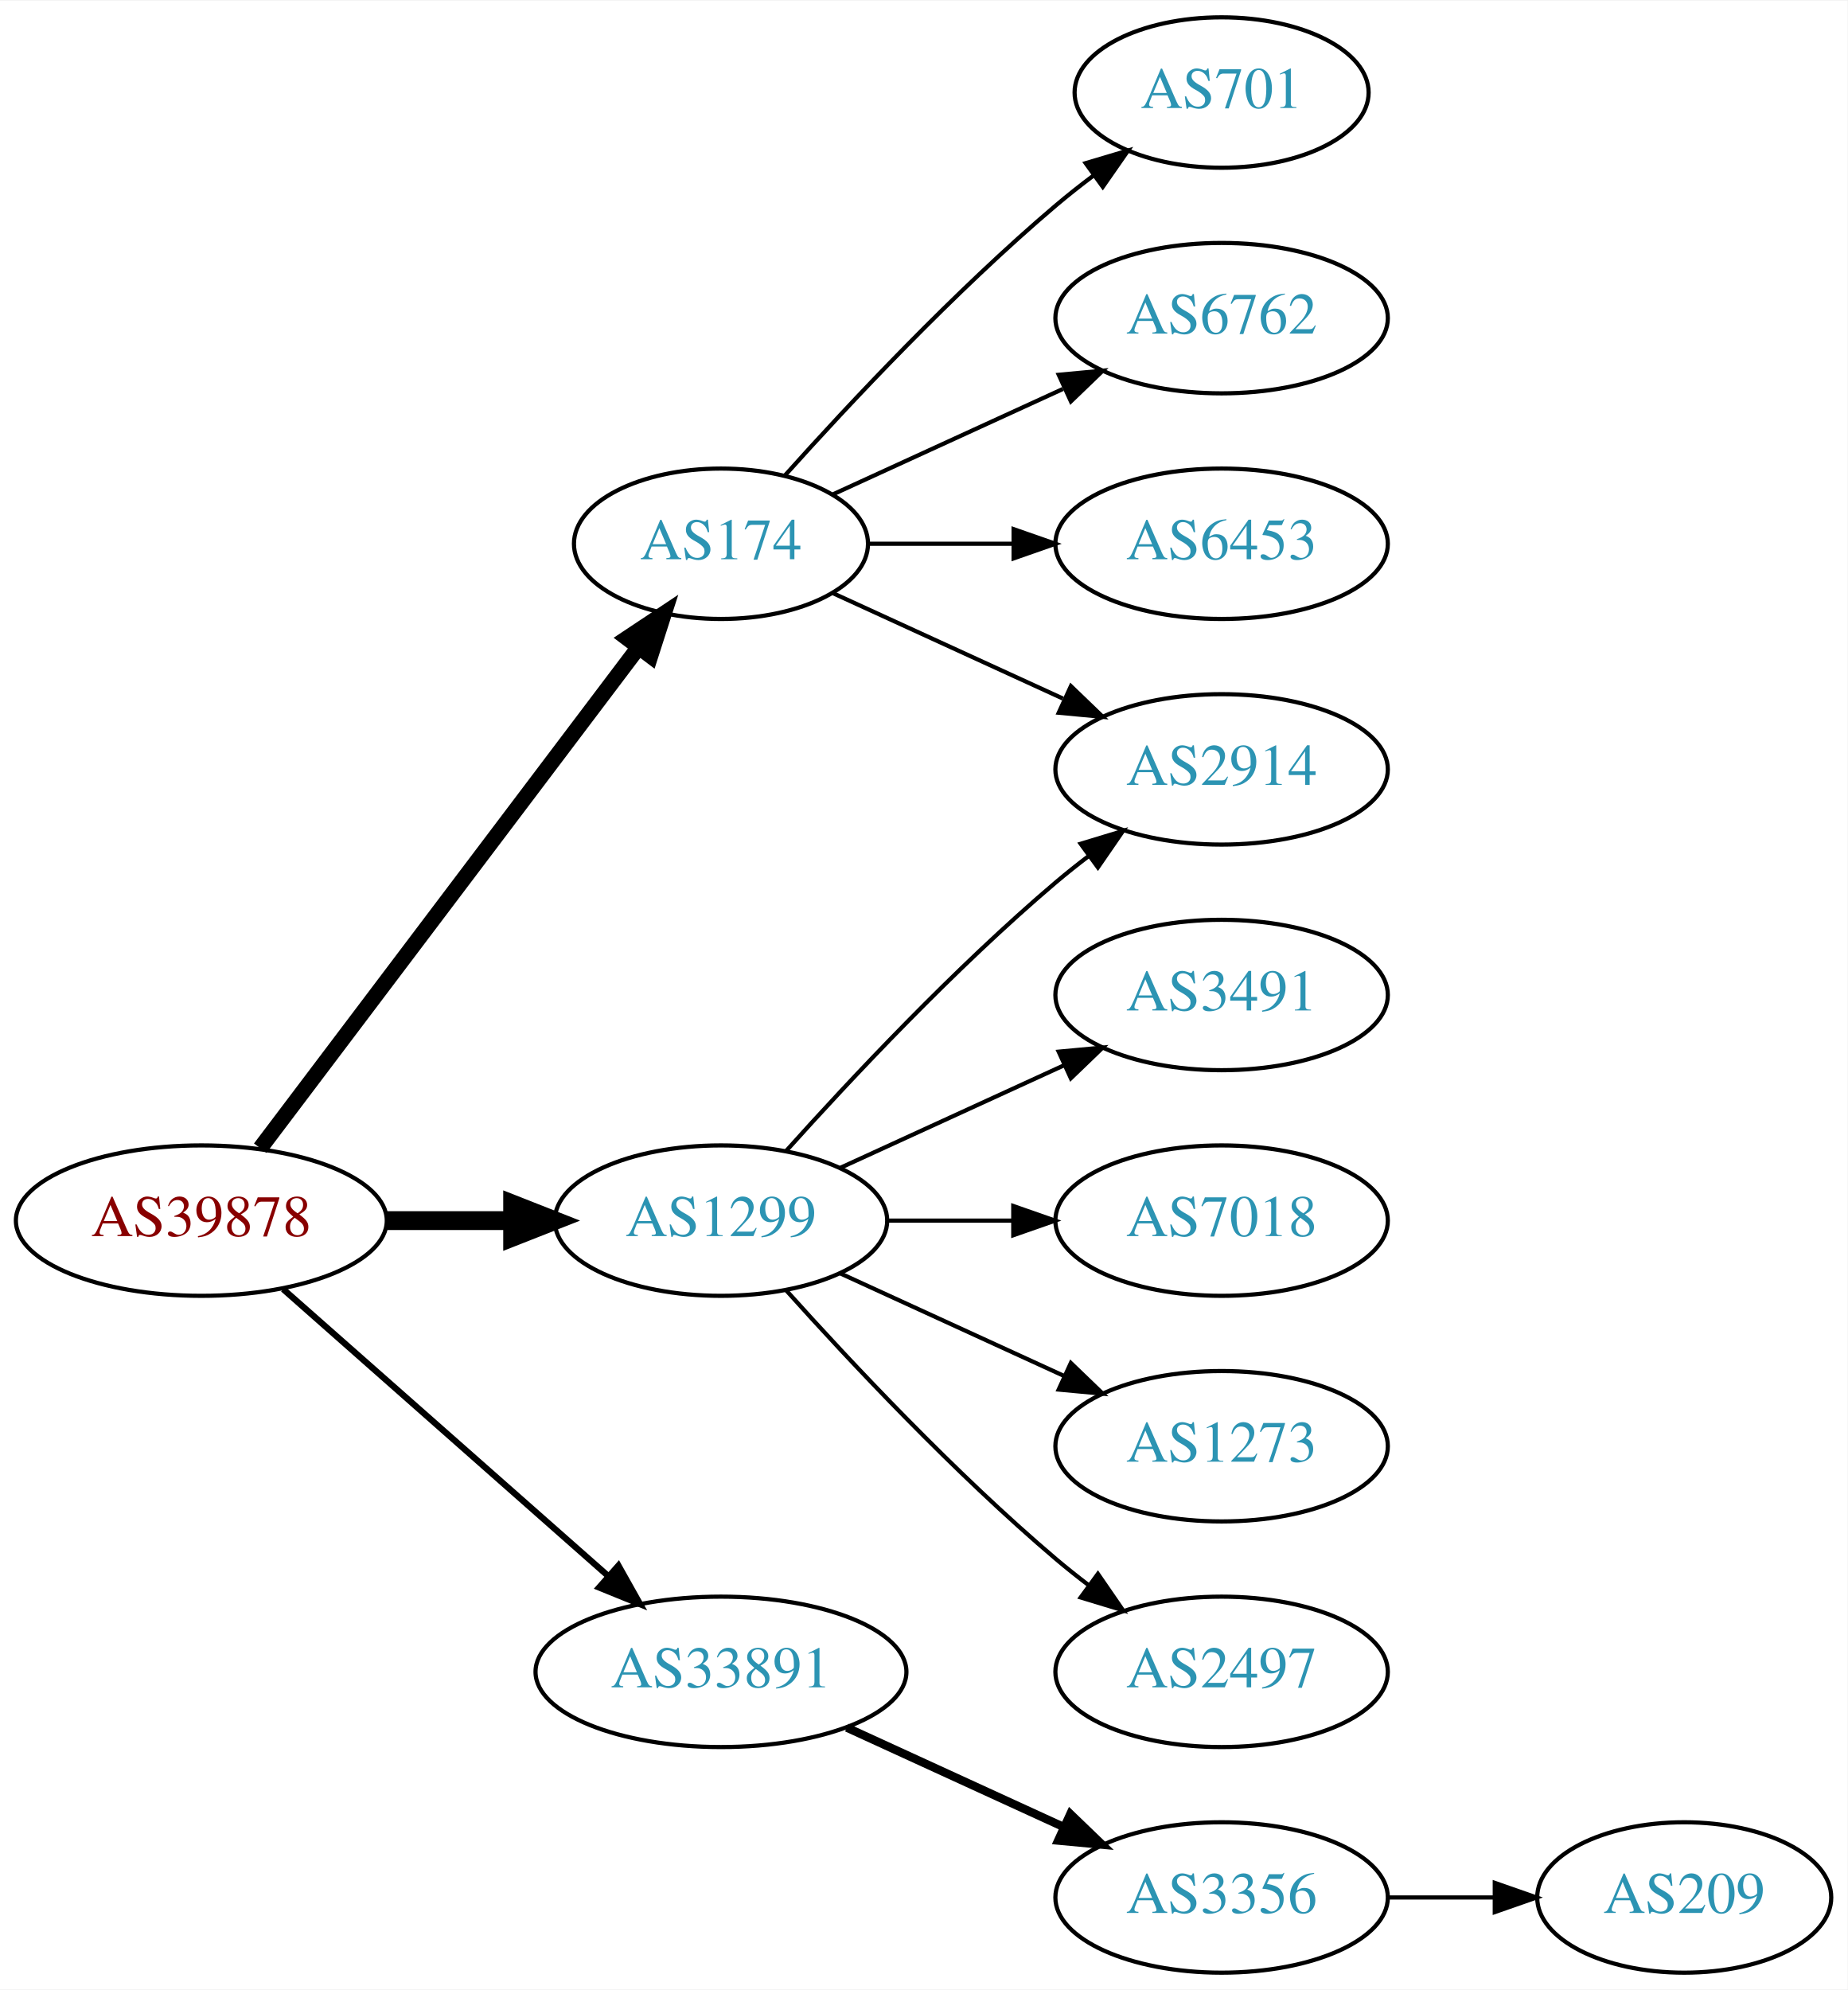
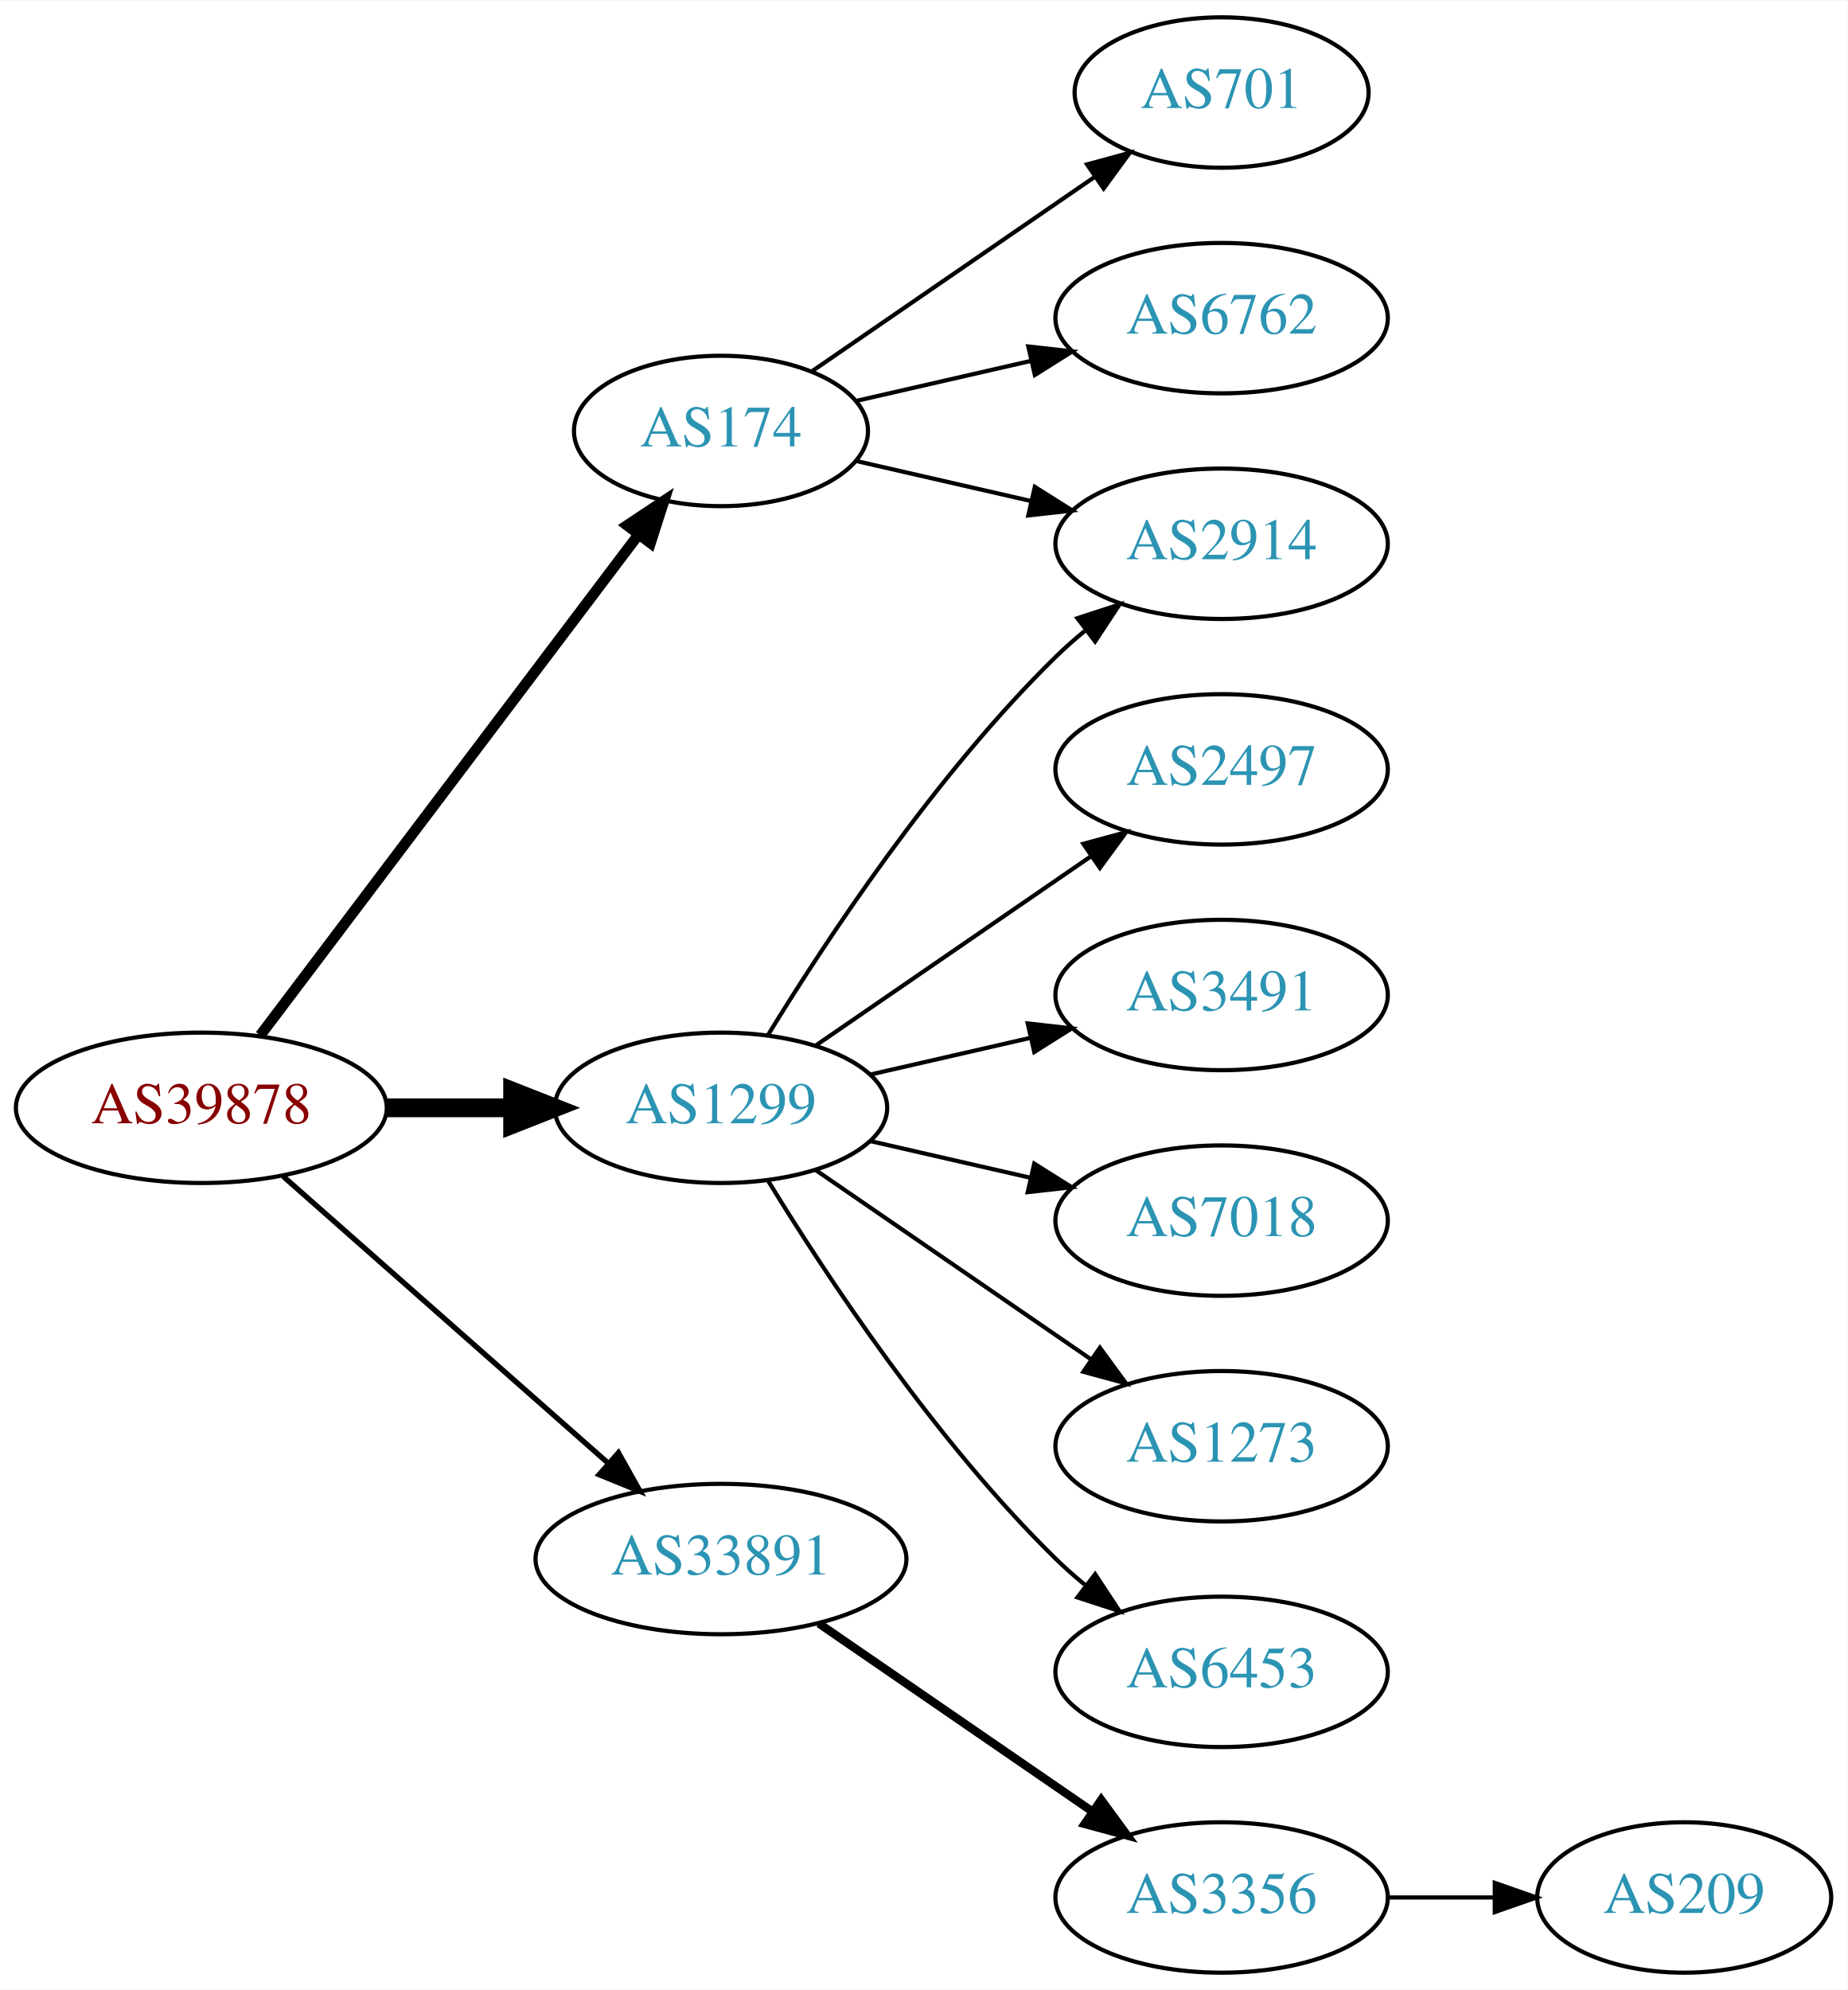
<svg xmlns="http://www.w3.org/2000/svg" xmlns:xlink="http://www.w3.org/1999/xlink" width="442pt" height="476pt" viewBox="0.00 0.00 442.27 476.00">
  <g id="graph0" class="graph" transform="scale(1 1) rotate(0) translate(4 472)">
    <polygon fill="white" stroke="none" points="-4,4 -4,-472 438.271,-472 438.271,4 -4,4" />
    <g id="node1" class="node">
      <g id="a_node1">
        <a xlink:href="/asn/39878" xlink:title="AS39878 ~ Peter Rauter GmbH [AT]">
-           <ellipse fill="#ffffff" stroke="black" cx="44.196" cy="-180" rx="44.393" ry="18" />
-           <text text-anchor="middle" x="44.196" y="-176.3" font-family="Times,serif" font-size="14.00" fill="#880000">AS39878</text>
+           <ellipse fill="#ffffff" stroke="black" cx="44.196" cy="-207" rx="44.393" ry="18" />
+           <text text-anchor="middle" x="44.196" y="-203.3" font-family="Times,serif" font-size="14.00" fill="#880000">AS39878</text>
        </a>
      </g>
    </g>
    <g id="node2" class="node">
      <g id="a_node2">
        <a xlink:href="/asn/174" xlink:title="AS174 ~ Cogent Communications [US]">
-           <ellipse fill="#ffffff" stroke="black" cx="168.588" cy="-342" rx="35.194" ry="18" />
-           <text text-anchor="middle" x="168.588" y="-338.3" font-family="Times,serif" font-size="14.00" fill="#2c94b3">AS174</text>
+           <ellipse fill="#ffffff" stroke="black" cx="168.588" cy="-369" rx="35.194" ry="18" />
+           <text text-anchor="middle" x="168.588" y="-365.3" font-family="Times,serif" font-size="14.00" fill="#2c94b3">AS174</text>
        </a>
      </g>
    </g>
    <g id="edge1" class="edge">
-       <path fill="none" stroke="black" stroke-width="3.75" d="M58.294,-197.337C80.032,-226.109 123.643,-283.834 148.706,-317.007" />
-       <polygon fill="black" stroke="black" stroke-width="3.75" points="146.13,-319.404 154.951,-325.273 151.716,-315.185 146.13,-319.404" />
+       <path fill="none" stroke="black" stroke-width="2.571" d="M58.294,-224.337C80.032,-253.109 123.643,-310.834 148.706,-344.007" />
+       <polygon fill="black" stroke="black" stroke-width="2.571" points="146.13,-346.404 154.951,-352.273 151.716,-342.185 146.13,-346.404" />
    </g>
    <g id="node3" class="node">
      <g id="a_node3">
        <a xlink:href="/asn/1299" xlink:title="AS1299 ~ Telia Carrier [EU]">
-           <ellipse fill="#ffffff" stroke="black" cx="168.588" cy="-180" rx="39.794" ry="18" />
-           <text text-anchor="middle" x="168.588" y="-176.3" font-family="Times,serif" font-size="14.00" fill="#2c94b3">AS1299</text>
+           <ellipse fill="#ffffff" stroke="black" cx="168.588" cy="-207" rx="39.794" ry="18" />
+           <text text-anchor="middle" x="168.588" y="-203.3" font-family="Times,serif" font-size="14.00" fill="#2c94b3">AS1299</text>
        </a>
      </g>
    </g>
    <g id="edge2" class="edge">
-       <path fill="none" stroke="black" stroke-width="4.5" d="M88.692,-180C98.381,-180 108.717,-180 118.61,-180" />
-       <polygon fill="black" stroke="black" stroke-width="4.5" points="118.713,-183.938 128.713,-180 118.713,-176.063 118.713,-183.938" />
+       <path fill="none" stroke="black" stroke-width="4.5" d="M88.692,-207C98.381,-207 108.717,-207 118.61,-207" />
+       <polygon fill="black" stroke="black" stroke-width="4.5" points="118.713,-210.938 128.713,-207 118.713,-203.063 118.713,-210.938" />
    </g>
    <g id="node4" class="node">
      <g id="a_node4">
        <a xlink:href="/asn/33891" xlink:title="AS33891 ~ CORE-BACKBONE GMBH GLOBAL NETWORK [DE]">
-           <ellipse fill="#ffffff" stroke="black" cx="168.588" cy="-72" rx="44.393" ry="18" />
-           <text text-anchor="middle" x="168.588" y="-68.3" font-family="Times,serif" font-size="14.00" fill="#2c94b3">AS33891</text>
+           <ellipse fill="#ffffff" stroke="black" cx="168.588" cy="-99" rx="44.393" ry="18" />
+           <text text-anchor="middle" x="168.588" y="-95.3" font-family="Times,serif" font-size="14.00" fill="#2c94b3">AS33891</text>
        </a>
      </g>
    </g>
    <g id="edge3" class="edge">
-       <path fill="none" stroke="black" stroke-width="1.5" d="M63.785,-163.597C84.482,-145.333 118.089,-115.678 141.434,-95.079" />
-       <polygon fill="black" stroke="black" stroke-width="1.5" points="144.043,-97.444 149.226,-88.203 139.412,-92.195 144.043,-97.444" />
+       <path fill="none" stroke="black" stroke-width="1.286" d="M63.785,-190.597C84.482,-172.333 118.089,-142.678 141.434,-122.079" />
+       <polygon fill="black" stroke="black" stroke-width="1.286" points="144.043,-124.444 149.226,-115.203 139.412,-119.195 144.043,-124.444" />
    </g>
    <g id="node5" class="node">
      <g id="a_node5">
        <a xlink:href="/asn/2914" xlink:title="AS2914 ~ NTT America, Inc. [US]">
-           <ellipse fill="#ffffff" stroke="black" cx="288.431" cy="-288" rx="39.794" ry="18" />
-           <text text-anchor="middle" x="288.431" y="-284.3" font-family="Times,serif" font-size="14.00" fill="#2c94b3">AS2914</text>
+           <ellipse fill="#ffffff" stroke="black" cx="288.431" cy="-342" rx="39.794" ry="18" />
+           <text text-anchor="middle" x="288.431" y="-338.3" font-family="Times,serif" font-size="14.00" fill="#2c94b3">AS2914</text>
        </a>
      </g>
    </g>
    <g id="edge4" class="edge">
-       <path fill="none" stroke="black" d="M195.449,-330.149C211.57,-322.762 232.572,-313.138 250.438,-304.952" />
-       <polygon fill="black" stroke="black" points="252.356,-307.923 259.989,-300.575 249.44,-301.559 252.356,-307.923" />
+       <path fill="none" stroke="black" d="M200.858,-361.835C213.698,-358.894 228.802,-355.433 242.77,-352.233" />
+       <polygon fill="black" stroke="black" points="243.725,-355.605 252.69,-349.96 242.161,-348.781 243.725,-355.605" />
    </g>
    <g id="node6" class="node">
      <g id="a_node6">
        <a xlink:href="/asn/701" xlink:title="AS701 ~ UUNET [US]">
          <ellipse fill="#ffffff" stroke="black" cx="288.431" cy="-450" rx="35.194" ry="18" />
          <text text-anchor="middle" x="288.431" y="-446.3" font-family="Times,serif" font-size="14.00" fill="#2c94b3">AS701</text>
        </a>
      </g>
    </g>
    <g id="edge5" class="edge">
-       <path fill="none" stroke="black" d="M183.95,-358.409C199.223,-375.432 224.482,-402.396 248.784,-423 251.637,-425.418 254.702,-427.833 257.813,-430.169" />
-       <polygon fill="black" stroke="black" points="255.886,-433.095 266.041,-436.116 259.986,-427.422 255.886,-433.095" />
+       <path fill="none" stroke="black" d="M190.385,-383.295C209.201,-396.228 237.107,-415.409 258.171,-429.888" />
+       <polygon fill="black" stroke="black" points="256.222,-432.796 266.446,-435.576 260.187,-427.027 256.222,-432.796" />
    </g>
    <g id="node7" class="node">
      <g id="a_node7">
        <a xlink:href="/asn/6762" xlink:title="AS6762 ~ TELECOM ITALIA SPARKLE S.p.A. [IT]">
          <ellipse fill="#ffffff" stroke="black" cx="288.431" cy="-396" rx="39.794" ry="18" />
          <text text-anchor="middle" x="288.431" y="-392.3" font-family="Times,serif" font-size="14.00" fill="#2c94b3">AS6762</text>
        </a>
      </g>
    </g>
    <g id="edge6" class="edge">
-       <path fill="none" stroke="black" d="M195.449,-353.851C211.57,-361.238 232.572,-370.862 250.438,-379.048" />
-       <polygon fill="black" stroke="black" points="249.44,-382.441 259.989,-383.425 252.356,-376.077 249.44,-382.441" />
+       <path fill="none" stroke="black" d="M200.858,-376.165C213.698,-379.106 228.802,-382.567 242.77,-385.767" />
+       <polygon fill="black" stroke="black" points="242.161,-389.219 252.69,-388.04 243.725,-382.395 242.161,-389.219" />
+     </g>
+     <g id="edge9" class="edge">
+       <path fill="none" stroke="black" d="M179.854,-224.44C193.662,-246.991 219.851,-286.722 248.784,-315 250.924,-317.092 253.242,-319.137 255.642,-321.106" />
+       <polygon fill="black" stroke="black" points="253.908,-324.185 263.983,-327.464 258.152,-318.618 253.908,-324.185" />
    </g>
    <g id="node8" class="node">
      <g id="a_node8">
-         <a xlink:href="/asn/6453" xlink:title="AS6453 ~ TATA COMMUNICATIONS (AMERICA) INC [US]">
-           <ellipse fill="#ffffff" stroke="black" cx="288.431" cy="-342" rx="39.794" ry="18" />
-           <text text-anchor="middle" x="288.431" y="-338.3" font-family="Times,serif" font-size="14.00" fill="#2c94b3">AS6453</text>
+         <a xlink:href="/asn/2497" xlink:title="AS2497 ~ Internet Initiative Japan Inc. [JP]">
+           <ellipse fill="#ffffff" stroke="black" cx="288.431" cy="-288" rx="39.794" ry="18" />
+           <text text-anchor="middle" x="288.431" y="-284.3" font-family="Times,serif" font-size="14.00" fill="#2c94b3">AS2497</text>
        </a>
      </g>
    </g>
    <g id="edge7" class="edge">
-       <path fill="none" stroke="black" d="M203.99,-342C214.814,-342 226.982,-342 238.608,-342" />
-       <polygon fill="black" stroke="black" points="238.639,-345.5 248.639,-342 238.639,-338.5 238.639,-345.5" />
-     </g>
-     <g id="edge12" class="edge">
-       <path fill="none" stroke="black" d="M184.234,-196.725C199.535,-213.765 224.632,-240.523 248.784,-261 251.281,-263.117 253.942,-265.232 256.653,-267.293" />
-       <polygon fill="black" stroke="black" points="254.69,-270.194 264.83,-273.266 258.819,-264.541 254.69,-270.194" />
+       <path fill="none" stroke="black" d="M191.202,-221.857C209.691,-234.565 236.505,-252.995 257.134,-267.175" />
+       <polygon fill="black" stroke="black" points="255.331,-270.183 265.555,-272.963 259.296,-264.414 255.331,-270.183" />
    </g>
    <g id="node9" class="node">
      <g id="a_node9">
        <a xlink:href="/asn/3491" xlink:title="AS3491 ~ PCCW Global, Inc. [US]">
          <ellipse fill="#ffffff" stroke="black" cx="288.431" cy="-234" rx="39.794" ry="18" />
          <text text-anchor="middle" x="288.431" y="-230.3" font-family="Times,serif" font-size="14.00" fill="#2c94b3">AS3491</text>
        </a>
      </g>
    </g>
    <g id="edge8" class="edge">
-       <path fill="none" stroke="black" d="M197.217,-192.661C213.174,-199.973 233.445,-209.261 250.727,-217.181" />
-       <polygon fill="black" stroke="black" points="249.426,-220.435 259.975,-221.419 252.342,-214.071 249.426,-220.435" />
+       <path fill="none" stroke="black" d="M204.308,-214.955C216.307,-217.704 229.928,-220.825 242.621,-223.733" />
+       <polygon fill="black" stroke="black" points="242.023,-227.187 252.552,-226.009 243.587,-220.364 242.023,-227.187" />
    </g>
    <g id="node10" class="node">
      <g id="a_node10">
        <a xlink:href="/asn/7018" xlink:title="AS7018 ~ AT&amp;T Services, Inc. [US]">
          <ellipse fill="#ffffff" stroke="black" cx="288.431" cy="-180" rx="39.794" ry="18" />
          <text text-anchor="middle" x="288.431" y="-176.3" font-family="Times,serif" font-size="14.00" fill="#2c94b3">AS7018</text>
        </a>
      </g>
    </g>
-     <g id="edge9" class="edge">
-       <path fill="none" stroke="black" d="M208.501,-180C218.054,-180 228.404,-180 238.367,-180" />
-       <polygon fill="black" stroke="black" points="238.559,-183.5 248.559,-180 238.559,-176.5 238.559,-183.5" />
+     <g id="edge10" class="edge">
+       <path fill="none" stroke="black" d="M204.308,-199.045C216.307,-196.296 229.928,-193.175 242.621,-190.267" />
+       <polygon fill="black" stroke="black" points="243.587,-193.636 252.552,-187.991 242.023,-186.813 243.587,-193.636" />
    </g>
    <g id="node11" class="node">
      <g id="a_node11">
        <a xlink:href="/asn/1273" xlink:title="AS1273 ~ Vodafone Group PLC [EU]">
          <ellipse fill="#ffffff" stroke="black" cx="288.431" cy="-126" rx="39.794" ry="18" />
          <text text-anchor="middle" x="288.431" y="-122.3" font-family="Times,serif" font-size="14.00" fill="#2c94b3">AS1273</text>
        </a>
      </g>
    </g>
-     <g id="edge10" class="edge">
-       <path fill="none" stroke="black" d="M197.217,-167.339C213.174,-160.027 233.445,-150.739 250.727,-142.819" />
-       <polygon fill="black" stroke="black" points="252.342,-145.929 259.975,-138.581 249.426,-139.565 252.342,-145.929" />
+     <g id="edge11" class="edge">
+       <path fill="none" stroke="black" d="M191.202,-192.143C209.691,-179.435 236.505,-161.005 257.134,-146.825" />
+       <polygon fill="black" stroke="black" points="259.296,-149.586 265.555,-141.037 255.331,-143.817 259.296,-149.586" />
    </g>
    <g id="node12" class="node">
      <g id="a_node12">
-         <a xlink:href="/asn/2497" xlink:title="AS2497 ~ Internet Initiative Japan Inc. [JP]">
+         <a xlink:href="/asn/6453" xlink:title="AS6453 ~ TATA COMMUNICATIONS (AMERICA) INC [US]">
          <ellipse fill="#ffffff" stroke="black" cx="288.431" cy="-72" rx="39.794" ry="18" />
-           <text text-anchor="middle" x="288.431" y="-68.3" font-family="Times,serif" font-size="14.00" fill="#2c94b3">AS2497</text>
+           <text text-anchor="middle" x="288.431" y="-68.3" font-family="Times,serif" font-size="14.00" fill="#2c94b3">AS6453</text>
        </a>
      </g>
    </g>
-     <g id="edge11" class="edge">
-       <path fill="none" stroke="black" d="M184.234,-163.275C199.535,-146.235 224.632,-119.477 248.784,-99 251.281,-96.883 253.942,-94.768 256.653,-92.707" />
-       <polygon fill="black" stroke="black" points="258.819,-95.459 264.83,-86.734 254.69,-89.806 258.819,-95.459" />
+     <g id="edge12" class="edge">
+       <path fill="none" stroke="black" d="M179.854,-189.56C193.662,-167.009 219.851,-127.278 248.784,-99 250.924,-96.908 253.242,-94.863 255.642,-92.894" />
+       <polygon fill="black" stroke="black" points="258.152,-95.382 263.983,-86.536 253.908,-89.815 258.152,-95.382" />
    </g>
    <g id="node13" class="node">
      <g id="a_node13">
        <a xlink:href="/asn/3356" xlink:title="AS3356 ~ Level 3 Parent, LLC [US]">
          <ellipse fill="#ffffff" stroke="black" cx="288.431" cy="-18" rx="39.794" ry="18" />
          <text text-anchor="middle" x="288.431" y="-14.3" font-family="Times,serif" font-size="14.00" fill="#2c94b3">AS3356</text>
        </a>
      </g>
    </g>
    <g id="edge13" class="edge">
-       <path fill="none" stroke="black" stroke-width="2" d="M198.718,-58.652C214.329,-51.498 233.727,-42.609 250.399,-34.969" />
-       <polygon fill="black" stroke="black" stroke-width="2" points="252.218,-37.986 259.851,-30.638 249.302,-31.622 252.218,-37.986" />
+       <path fill="none" stroke="black" stroke-width="2" d="M192.031,-83.574C210.612,-70.802 237.173,-52.545 257.553,-38.537" />
+       <polygon fill="black" stroke="black" stroke-width="2" points="259.609,-41.371 265.867,-32.822 255.643,-35.602 259.609,-41.371" />
    </g>
    <g id="node14" class="node">
      <g id="a_node14">
        <a xlink:href="/asn/209" xlink:title="AS209 ~ CenturyLink Communications, LLC [US]">
          <ellipse fill="#ffffff" stroke="black" cx="399.174" cy="-18" rx="35.194" ry="18" />
          <text text-anchor="middle" x="399.174" y="-14.3" font-family="Times,serif" font-size="14.00" fill="#2c94b3">AS209</text>
        </a>
      </g>
    </g>
    <g id="edge14" class="edge">
      <path fill="none" stroke="black" d="M328.382,-18C336.615,-18 345.361,-18 353.777,-18" />
      <polygon fill="black" stroke="black" points="353.822,-21.5 363.822,-18 353.822,-14.5 353.822,-21.5" />
    </g>
  </g>
</svg>
